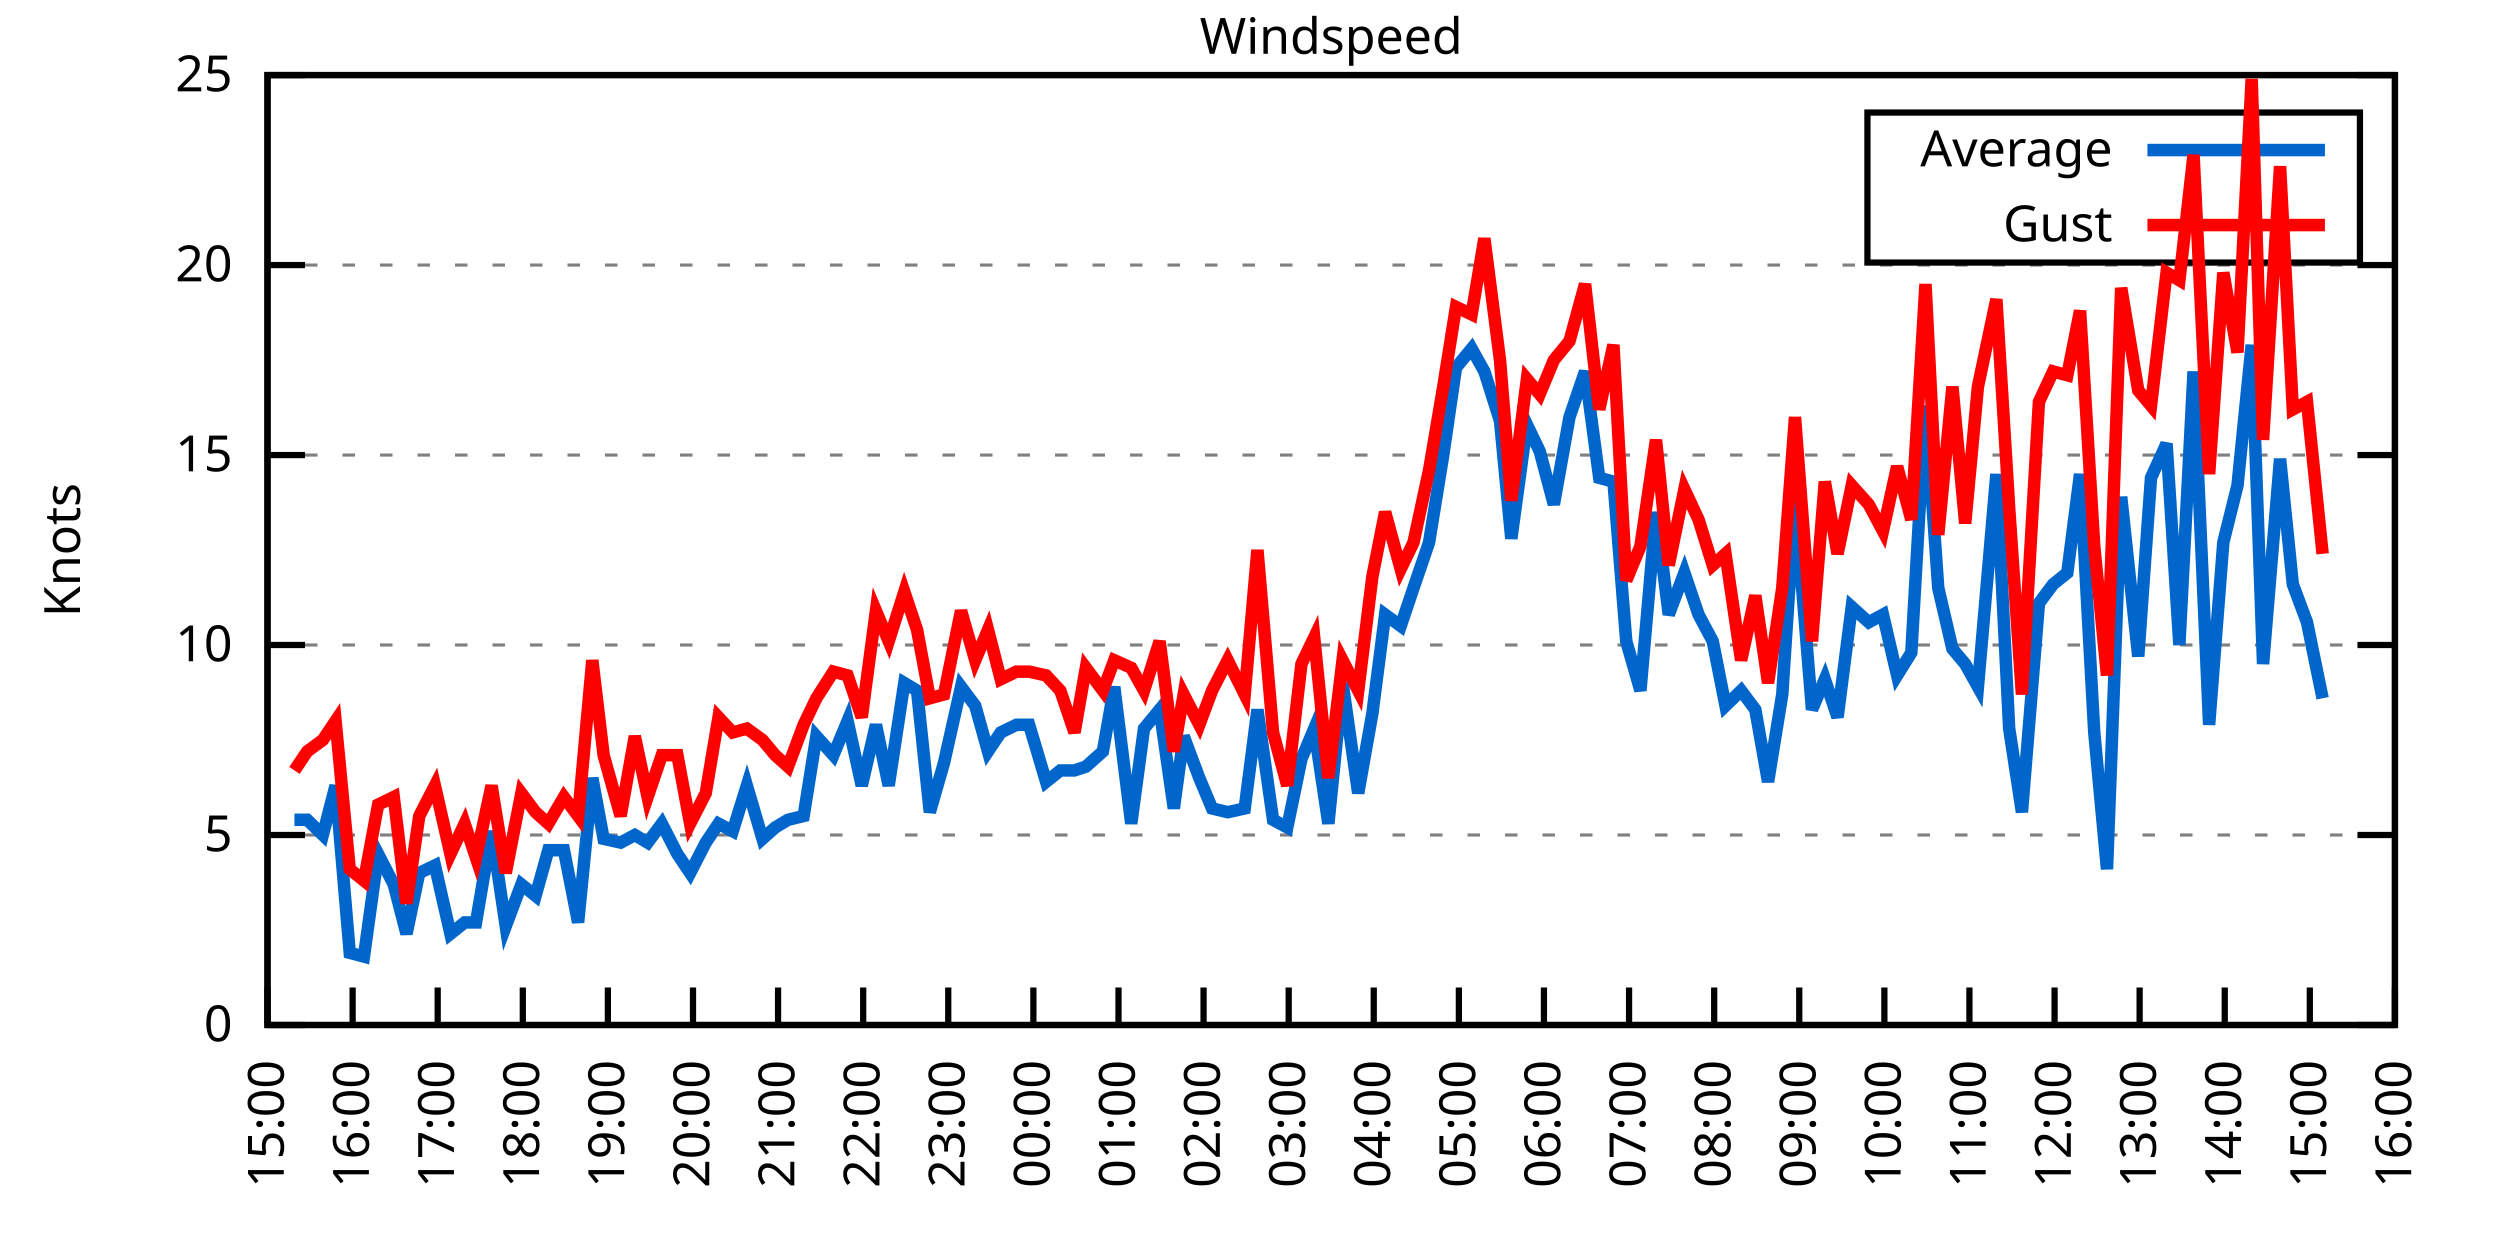
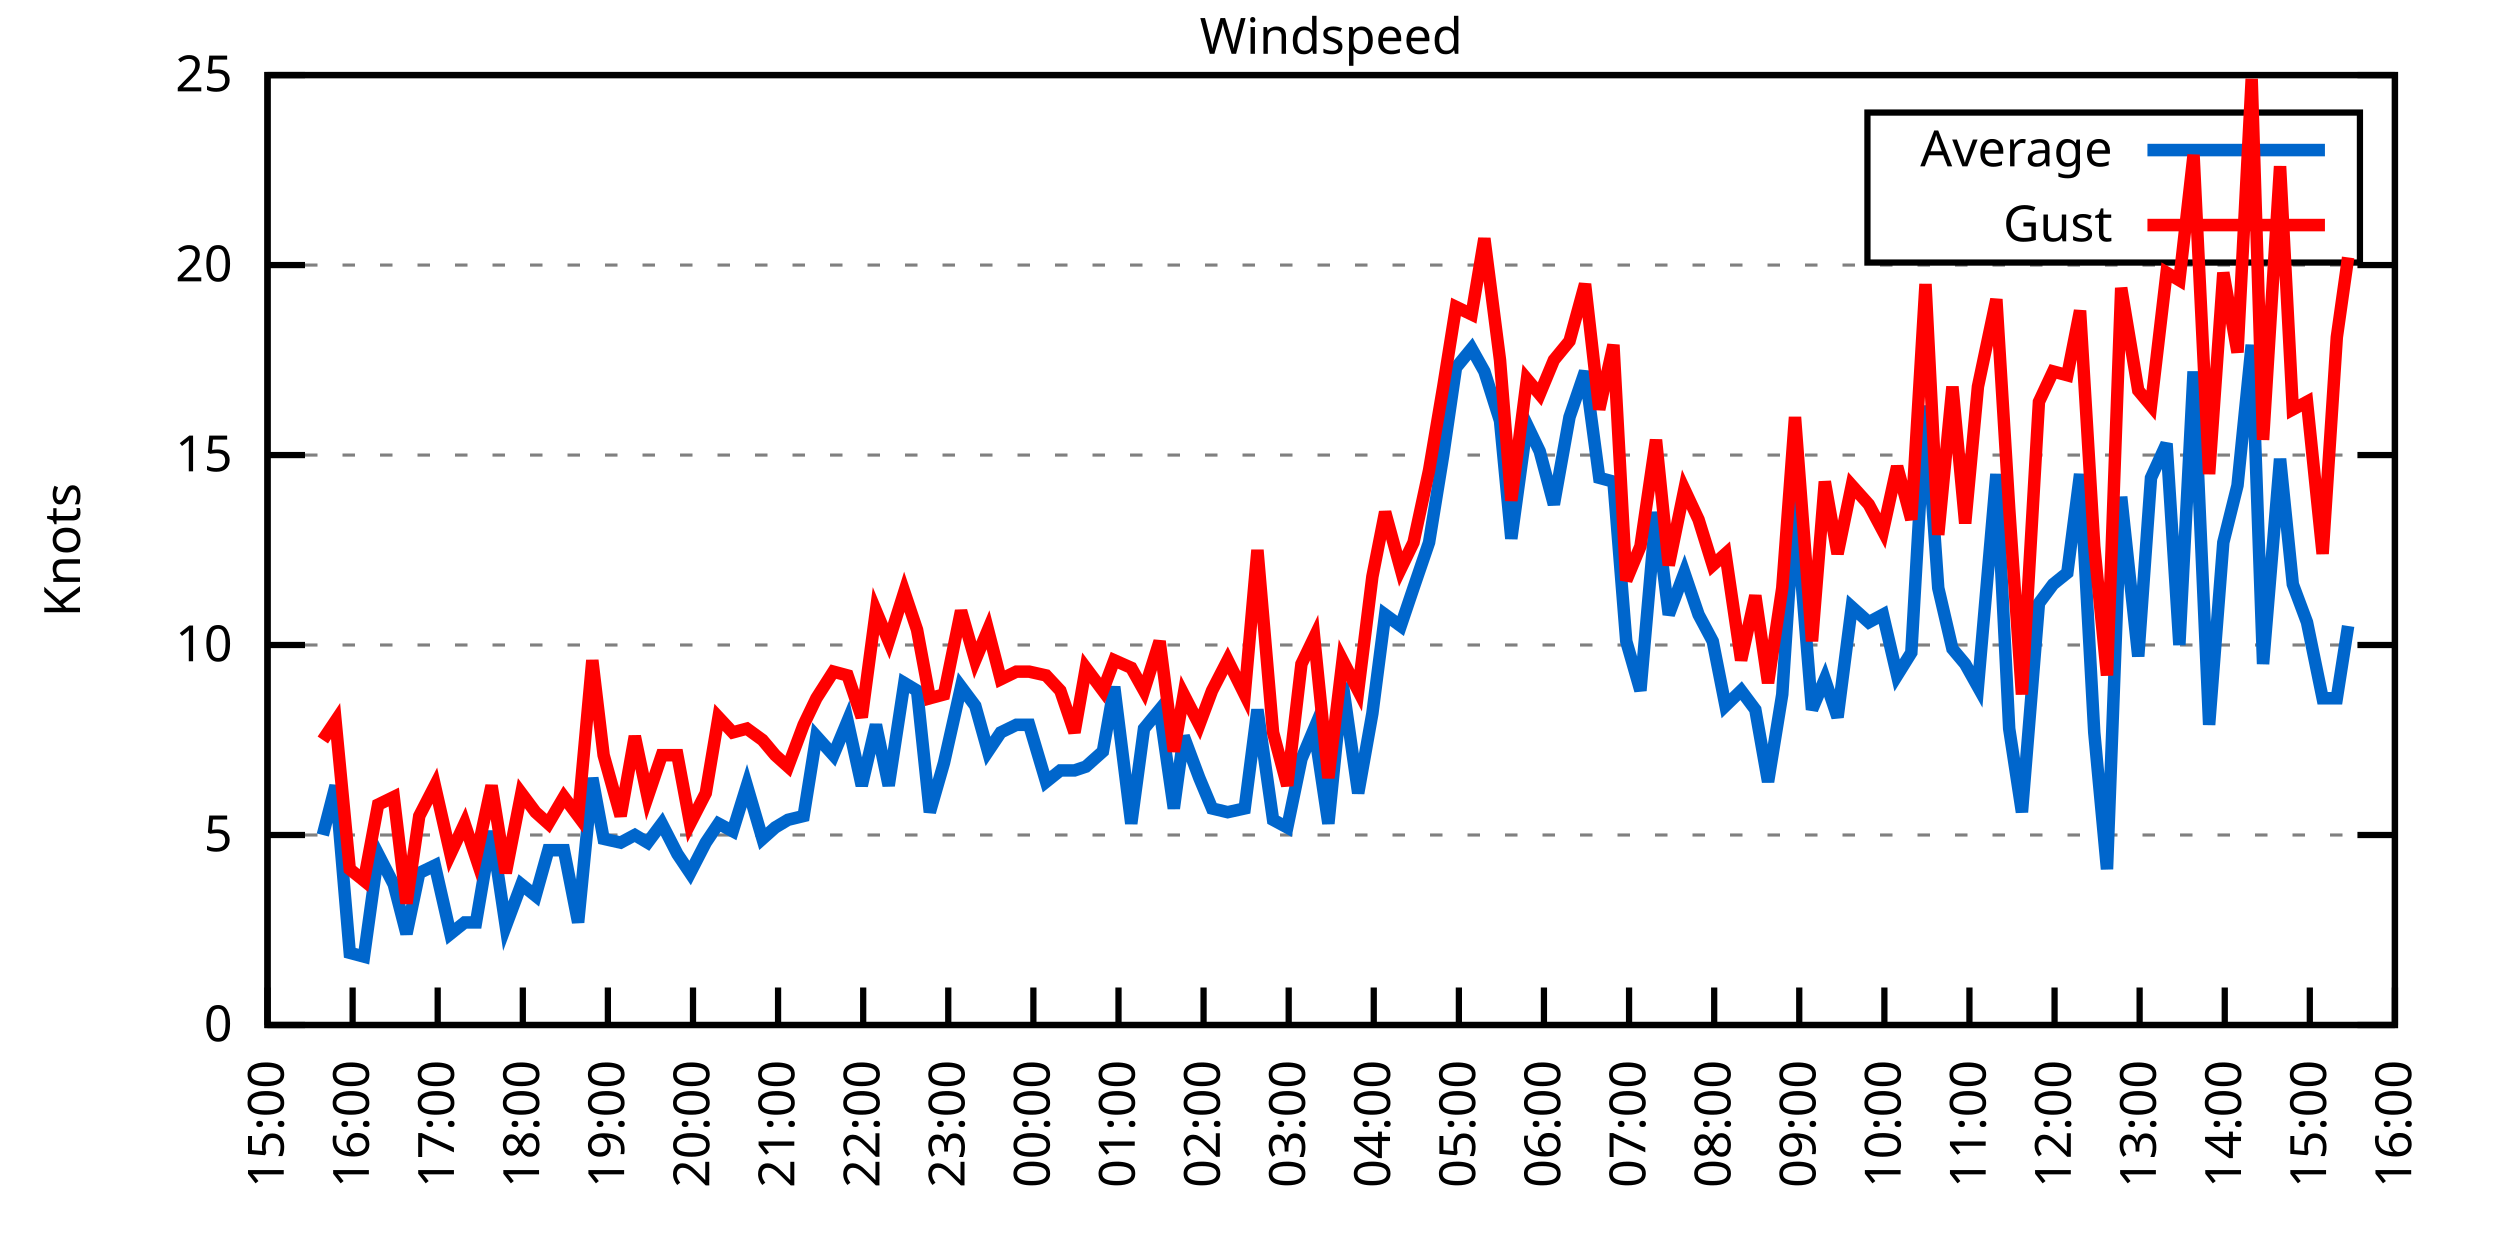
<svg xmlns="http://www.w3.org/2000/svg" xmlns:xlink="http://www.w3.org/1999/xlink" width="400" height="200" viewBox="0 0 400 200">
  <g id="gnuplot_canvas">
    <rect x="0" y="0" width="400" height="200" fill="none" />
    <defs>
      <circle id="gpDot" r="0.5" stroke-width="0.5" stroke="currentColor" />
      <path id="gpPt0" stroke-width="0.333" stroke="currentColor" d="M-1,0 h2 M0,-1 v2" />
      <path id="gpPt1" stroke-width="0.333" stroke="currentColor" d="M-1,-1 L1,1 M1,-1 L-1,1" />
      <path id="gpPt2" stroke-width="0.333" stroke="currentColor" d="M-1,0 L1,0 M0,-1 L0,1 M-1,-1 L1,1 M-1,1 L1,-1" />
      <rect id="gpPt3" stroke-width="0.333" stroke="currentColor" x="-1" y="-1" width="2" height="2" />
      <rect id="gpPt4" stroke-width="0.333" stroke="currentColor" fill="currentColor" x="-1" y="-1" width="2" height="2" />
      <circle id="gpPt5" stroke-width="0.333" stroke="currentColor" cx="0" cy="0" r="1" />
      <use xlink:href="#gpPt5" id="gpPt6" fill="currentColor" stroke="none" />
      <path id="gpPt7" stroke-width="0.333" stroke="currentColor" d="M0,-1.33 L-1.33,0.67 L1.33,0.67 z" />
      <use xlink:href="#gpPt7" id="gpPt8" fill="currentColor" stroke="none" />
      <use xlink:href="#gpPt7" id="gpPt9" stroke="currentColor" transform="rotate(180)" />
      <use xlink:href="#gpPt9" id="gpPt10" fill="currentColor" stroke="none" />
      <use xlink:href="#gpPt3" id="gpPt11" stroke="currentColor" transform="rotate(45)" />
      <use xlink:href="#gpPt11" id="gpPt12" fill="currentColor" stroke="none" />
      <path id="gpPt13" stroke-width="0.333" stroke="currentColor" d="M0,1.330 L1.265,0.411 L0.782,-1.067 L-0.782,-1.076 L-1.265,0.411 z" />
      <use xlink:href="#gpPt13" id="gpPt14" fill="currentColor" stroke="none" />
      <filter id="textbox" filterUnits="objectBoundingBox" x="0" y="0" height="1" width="1">
        <feFlood flood-color="white" flood-opacity="1" result="bgnd" />
        <feComposite in="SourceGraphic" in2="bgnd" operator="atop" />
      </filter>
      <filter id="greybox" filterUnits="objectBoundingBox" x="0" y="0" height="1" width="1">
        <feFlood flood-color="lightgrey" flood-opacity="1" result="grey" />
        <feComposite in="SourceGraphic" in2="grey" operator="atop" />
      </filter>
    </defs>
    <g fill="none" color="white" stroke="currentColor" stroke-width="1.00" stroke-linecap="butt" stroke-linejoin="miter">
</g>
    <g fill="none" color="black" stroke="currentColor" stroke-width="1.00" stroke-linecap="butt" stroke-linejoin="miter">
      <g stroke="none" shape-rendering="crispEdges">
        <polygon fill="rgb(255, 255, 255)" points="42.80,164.00 383.18,164.00 383.18,12.02 42.80,12.02 " />
      </g>
    </g>
    <g fill="none" color="black" stroke="currentColor" stroke-width="1.00" stroke-linecap="butt" stroke-linejoin="miter">
</g>
    <g fill="none" color="black" stroke="black" stroke-width="0.50" stroke-linecap="butt" stroke-linejoin="miter">
</g>
    <g fill="none" color="gray" stroke="currentColor" stroke-width="0.50" stroke-linecap="butt" stroke-linejoin="miter">
      <path stroke="gray" stroke-dasharray="2,4" class="gridline" d="M42.80,164.00 L383.19,164.00  " />
    </g>
    <g fill="none" color="gray" stroke="gray" stroke-width="1.00" stroke-linecap="butt" stroke-linejoin="miter">
</g>
    <g fill="none" color="black" stroke="currentColor" stroke-width="1.00" stroke-linecap="butt" stroke-linejoin="miter">
      <path stroke="black" d="M42.80,164.00 L48.80,164.00 M383.19,164.00 L377.19,164.00  " />
      <g transform="translate(37.20,166.60)" stroke="none" fill="black" font-family="Sans" font-size="8.00" text-anchor="end">
        <text>
          <tspan font-family="Sans"> 0</tspan>
        </text>
      </g>
    </g>
    <g fill="none" color="black" stroke="currentColor" stroke-width="1.00" stroke-linecap="butt" stroke-linejoin="miter">
</g>
    <g fill="none" color="black" stroke="black" stroke-width="0.50" stroke-linecap="butt" stroke-linejoin="miter">
</g>
    <g fill="none" color="gray" stroke="currentColor" stroke-width="0.50" stroke-linecap="butt" stroke-linejoin="miter">
      <path stroke="gray" stroke-dasharray="2,4" class="gridline" d="M42.80,133.60 L383.19,133.60  " />
    </g>
    <g fill="none" color="gray" stroke="gray" stroke-width="1.00" stroke-linecap="butt" stroke-linejoin="miter">
</g>
    <g fill="none" color="black" stroke="currentColor" stroke-width="1.00" stroke-linecap="butt" stroke-linejoin="miter">
      <path stroke="black" d="M42.80,133.60 L48.80,133.60 M383.19,133.60 L377.19,133.60  " />
      <g transform="translate(37.20,136.20)" stroke="none" fill="black" font-family="Sans" font-size="8.00" text-anchor="end">
        <text>
          <tspan font-family="Sans"> 5</tspan>
        </text>
      </g>
    </g>
    <g fill="none" color="black" stroke="currentColor" stroke-width="1.00" stroke-linecap="butt" stroke-linejoin="miter">
</g>
    <g fill="none" color="black" stroke="black" stroke-width="0.50" stroke-linecap="butt" stroke-linejoin="miter">
</g>
    <g fill="none" color="gray" stroke="currentColor" stroke-width="0.50" stroke-linecap="butt" stroke-linejoin="miter">
      <path stroke="gray" stroke-dasharray="2,4" class="gridline" d="M42.80,103.20 L383.19,103.20  " />
    </g>
    <g fill="none" color="gray" stroke="gray" stroke-width="1.00" stroke-linecap="butt" stroke-linejoin="miter">
</g>
    <g fill="none" color="black" stroke="currentColor" stroke-width="1.00" stroke-linecap="butt" stroke-linejoin="miter">
      <path stroke="black" d="M42.80,103.20 L48.80,103.20 M383.19,103.20 L377.19,103.20  " />
      <g transform="translate(37.20,105.80)" stroke="none" fill="black" font-family="Sans" font-size="8.00" text-anchor="end">
        <text>
          <tspan font-family="Sans"> 10</tspan>
        </text>
      </g>
    </g>
    <g fill="none" color="black" stroke="currentColor" stroke-width="1.00" stroke-linecap="butt" stroke-linejoin="miter">
</g>
    <g fill="none" color="black" stroke="black" stroke-width="0.50" stroke-linecap="butt" stroke-linejoin="miter">
</g>
    <g fill="none" color="gray" stroke="currentColor" stroke-width="0.50" stroke-linecap="butt" stroke-linejoin="miter">
      <path stroke="gray" stroke-dasharray="2,4" class="gridline" d="M42.80,72.81 L383.19,72.81  " />
    </g>
    <g fill="none" color="gray" stroke="gray" stroke-width="1.00" stroke-linecap="butt" stroke-linejoin="miter">
</g>
    <g fill="none" color="black" stroke="currentColor" stroke-width="1.00" stroke-linecap="butt" stroke-linejoin="miter">
      <path stroke="black" d="M42.80,72.81 L48.80,72.81 M383.19,72.81 L377.19,72.81  " />
      <g transform="translate(37.20,75.41)" stroke="none" fill="black" font-family="Sans" font-size="8.00" text-anchor="end">
        <text>
          <tspan font-family="Sans"> 15</tspan>
        </text>
      </g>
    </g>
    <g fill="none" color="black" stroke="currentColor" stroke-width="1.00" stroke-linecap="butt" stroke-linejoin="miter">
</g>
    <g fill="none" color="black" stroke="black" stroke-width="0.50" stroke-linecap="butt" stroke-linejoin="miter">
</g>
    <g fill="none" color="gray" stroke="currentColor" stroke-width="0.50" stroke-linecap="butt" stroke-linejoin="miter">
      <path stroke="gray" stroke-dasharray="2,4" class="gridline" d="M42.80,42.41 L383.19,42.41  " />
    </g>
    <g fill="none" color="gray" stroke="gray" stroke-width="1.00" stroke-linecap="butt" stroke-linejoin="miter">
</g>
    <g fill="none" color="black" stroke="currentColor" stroke-width="1.00" stroke-linecap="butt" stroke-linejoin="miter">
      <path stroke="black" d="M42.80,42.41 L48.80,42.41 M383.19,42.41 L377.19,42.41  " />
      <g transform="translate(37.20,45.01)" stroke="none" fill="black" font-family="Sans" font-size="8.00" text-anchor="end">
        <text>
          <tspan font-family="Sans"> 20</tspan>
        </text>
      </g>
    </g>
    <g fill="none" color="black" stroke="currentColor" stroke-width="1.00" stroke-linecap="butt" stroke-linejoin="miter">
</g>
    <g fill="none" color="black" stroke="black" stroke-width="0.50" stroke-linecap="butt" stroke-linejoin="miter">
</g>
    <g fill="none" color="gray" stroke="currentColor" stroke-width="0.50" stroke-linecap="butt" stroke-linejoin="miter">
      <path stroke="gray" stroke-dasharray="2,4" class="gridline" d="M42.80,12.01 L383.19,12.01  " />
    </g>
    <g fill="none" color="gray" stroke="gray" stroke-width="1.00" stroke-linecap="butt" stroke-linejoin="miter">
</g>
    <g fill="none" color="black" stroke="currentColor" stroke-width="1.00" stroke-linecap="butt" stroke-linejoin="miter">
      <path stroke="black" d="M42.80,12.01 L48.80,12.01 M383.19,12.01 L377.19,12.01  " />
      <g transform="translate(37.20,14.61)" stroke="none" fill="black" font-family="Sans" font-size="8.00" text-anchor="end">
        <text>
          <tspan font-family="Sans"> 25</tspan>
        </text>
      </g>
    </g>
    <g fill="none" color="black" stroke="currentColor" stroke-width="1.00" stroke-linecap="butt" stroke-linejoin="miter">
      <path stroke="black" d="M42.80,164.00 L42.80,158.00  " />
      <g transform="translate(45.40,169.60) rotate(270.00)" stroke="none" fill="black" font-family="Sans" font-size="8.00" text-anchor="end">
        <text>
          <tspan font-family="Sans">15:00</tspan>
        </text>
      </g>
    </g>
    <g fill="none" color="black" stroke="currentColor" stroke-width="1.00" stroke-linecap="butt" stroke-linejoin="miter">
      <path stroke="black" d="M56.42,164.00 L56.42,158.00  " />
      <g transform="translate(59.02,169.60) rotate(270.00)" stroke="none" fill="black" font-family="Sans" font-size="8.00" text-anchor="end">
        <text>
          <tspan font-family="Sans">16:00</tspan>
        </text>
      </g>
    </g>
    <g fill="none" color="black" stroke="currentColor" stroke-width="1.00" stroke-linecap="butt" stroke-linejoin="miter">
      <path stroke="black" d="M70.03,164.00 L70.03,158.00  " />
      <g transform="translate(72.63,169.60) rotate(270.00)" stroke="none" fill="black" font-family="Sans" font-size="8.00" text-anchor="end">
        <text>
          <tspan font-family="Sans">17:00</tspan>
        </text>
      </g>
    </g>
    <g fill="none" color="black" stroke="currentColor" stroke-width="1.00" stroke-linecap="butt" stroke-linejoin="miter">
      <path stroke="black" d="M83.65,164.00 L83.65,158.00  " />
      <g transform="translate(86.25,169.60) rotate(270.00)" stroke="none" fill="black" font-family="Sans" font-size="8.00" text-anchor="end">
        <text>
          <tspan font-family="Sans">18:00</tspan>
        </text>
      </g>
    </g>
    <g fill="none" color="black" stroke="currentColor" stroke-width="1.00" stroke-linecap="butt" stroke-linejoin="miter">
      <path stroke="black" d="M97.26,164.00 L97.26,158.00  " />
      <g transform="translate(99.86,169.60) rotate(270.00)" stroke="none" fill="black" font-family="Sans" font-size="8.00" text-anchor="end">
        <text>
          <tspan font-family="Sans">19:00</tspan>
        </text>
      </g>
    </g>
    <g fill="none" color="black" stroke="currentColor" stroke-width="1.00" stroke-linecap="butt" stroke-linejoin="miter">
      <path stroke="black" d="M110.88,164.00 L110.88,158.00  " />
      <g transform="translate(113.48,169.60) rotate(270.00)" stroke="none" fill="black" font-family="Sans" font-size="8.00" text-anchor="end">
        <text>
          <tspan font-family="Sans">20:00</tspan>
        </text>
      </g>
    </g>
    <g fill="none" color="black" stroke="currentColor" stroke-width="1.00" stroke-linecap="butt" stroke-linejoin="miter">
      <path stroke="black" d="M124.49,164.00 L124.49,158.00  " />
      <g transform="translate(127.09,169.60) rotate(270.00)" stroke="none" fill="black" font-family="Sans" font-size="8.00" text-anchor="end">
        <text>
          <tspan font-family="Sans">21:00</tspan>
        </text>
      </g>
    </g>
    <g fill="none" color="black" stroke="currentColor" stroke-width="1.00" stroke-linecap="butt" stroke-linejoin="miter">
      <path stroke="black" d="M138.11,164.00 L138.11,158.00  " />
      <g transform="translate(140.71,169.60) rotate(270.00)" stroke="none" fill="black" font-family="Sans" font-size="8.00" text-anchor="end">
        <text>
          <tspan font-family="Sans">22:00</tspan>
        </text>
      </g>
    </g>
    <g fill="none" color="black" stroke="currentColor" stroke-width="1.00" stroke-linecap="butt" stroke-linejoin="miter">
      <path stroke="black" d="M151.72,164.00 L151.72,158.00  " />
      <g transform="translate(154.32,169.60) rotate(270.00)" stroke="none" fill="black" font-family="Sans" font-size="8.00" text-anchor="end">
        <text>
          <tspan font-family="Sans">23:00</tspan>
        </text>
      </g>
    </g>
    <g fill="none" color="black" stroke="currentColor" stroke-width="1.00" stroke-linecap="butt" stroke-linejoin="miter">
      <path stroke="black" d="M165.34,164.00 L165.34,158.00  " />
      <g transform="translate(167.94,169.60) rotate(270.00)" stroke="none" fill="black" font-family="Sans" font-size="8.00" text-anchor="end">
        <text>
          <tspan font-family="Sans">00:00</tspan>
        </text>
      </g>
    </g>
    <g fill="none" color="black" stroke="currentColor" stroke-width="1.00" stroke-linecap="butt" stroke-linejoin="miter">
      <path stroke="black" d="M178.96,164.00 L178.96,158.00  " />
      <g transform="translate(181.56,169.60) rotate(270.00)" stroke="none" fill="black" font-family="Sans" font-size="8.00" text-anchor="end">
        <text>
          <tspan font-family="Sans">01:00</tspan>
        </text>
      </g>
    </g>
    <g fill="none" color="black" stroke="currentColor" stroke-width="1.00" stroke-linecap="butt" stroke-linejoin="miter">
      <path stroke="black" d="M192.57,164.00 L192.57,158.00  " />
      <g transform="translate(195.17,169.60) rotate(270.00)" stroke="none" fill="black" font-family="Sans" font-size="8.00" text-anchor="end">
        <text>
          <tspan font-family="Sans">02:00</tspan>
        </text>
      </g>
    </g>
    <g fill="none" color="black" stroke="currentColor" stroke-width="1.00" stroke-linecap="butt" stroke-linejoin="miter">
      <path stroke="black" d="M206.19,164.00 L206.19,158.00  " />
      <g transform="translate(208.79,169.60) rotate(270.00)" stroke="none" fill="black" font-family="Sans" font-size="8.00" text-anchor="end">
        <text>
          <tspan font-family="Sans">03:00</tspan>
        </text>
      </g>
    </g>
    <g fill="none" color="black" stroke="currentColor" stroke-width="1.00" stroke-linecap="butt" stroke-linejoin="miter">
      <path stroke="black" d="M219.80,164.00 L219.80,158.00  " />
      <g transform="translate(222.40,169.60) rotate(270.00)" stroke="none" fill="black" font-family="Sans" font-size="8.00" text-anchor="end">
        <text>
          <tspan font-family="Sans">04:00</tspan>
        </text>
      </g>
    </g>
    <g fill="none" color="black" stroke="currentColor" stroke-width="1.00" stroke-linecap="butt" stroke-linejoin="miter">
      <path stroke="black" d="M233.42,164.00 L233.42,158.00  " />
      <g transform="translate(236.02,169.60) rotate(270.00)" stroke="none" fill="black" font-family="Sans" font-size="8.00" text-anchor="end">
        <text>
          <tspan font-family="Sans">05:00</tspan>
        </text>
      </g>
    </g>
    <g fill="none" color="black" stroke="currentColor" stroke-width="1.00" stroke-linecap="butt" stroke-linejoin="miter">
      <path stroke="black" d="M247.03,164.00 L247.03,158.00  " />
      <g transform="translate(249.63,169.60) rotate(270.00)" stroke="none" fill="black" font-family="Sans" font-size="8.00" text-anchor="end">
        <text>
          <tspan font-family="Sans">06:00</tspan>
        </text>
      </g>
    </g>
    <g fill="none" color="black" stroke="currentColor" stroke-width="1.00" stroke-linecap="butt" stroke-linejoin="miter">
      <path stroke="black" d="M260.65,164.00 L260.65,158.00  " />
      <g transform="translate(263.25,169.60) rotate(270.00)" stroke="none" fill="black" font-family="Sans" font-size="8.00" text-anchor="end">
        <text>
          <tspan font-family="Sans">07:00</tspan>
        </text>
      </g>
    </g>
    <g fill="none" color="black" stroke="currentColor" stroke-width="1.00" stroke-linecap="butt" stroke-linejoin="miter">
      <path stroke="black" d="M274.27,164.00 L274.27,158.00  " />
      <g transform="translate(276.87,169.60) rotate(270.00)" stroke="none" fill="black" font-family="Sans" font-size="8.00" text-anchor="end">
        <text>
          <tspan font-family="Sans">08:00</tspan>
        </text>
      </g>
    </g>
    <g fill="none" color="black" stroke="currentColor" stroke-width="1.00" stroke-linecap="butt" stroke-linejoin="miter">
      <path stroke="black" d="M287.88,164.00 L287.88,158.00  " />
      <g transform="translate(290.48,169.60) rotate(270.00)" stroke="none" fill="black" font-family="Sans" font-size="8.00" text-anchor="end">
        <text>
          <tspan font-family="Sans">09:00</tspan>
        </text>
      </g>
    </g>
    <g fill="none" color="black" stroke="currentColor" stroke-width="1.00" stroke-linecap="butt" stroke-linejoin="miter">
      <path stroke="black" d="M301.50,164.00 L301.50,158.00  " />
      <g transform="translate(304.10,169.60) rotate(270.00)" stroke="none" fill="black" font-family="Sans" font-size="8.00" text-anchor="end">
        <text>
          <tspan font-family="Sans">10:00</tspan>
        </text>
      </g>
    </g>
    <g fill="none" color="black" stroke="currentColor" stroke-width="1.00" stroke-linecap="butt" stroke-linejoin="miter">
      <path stroke="black" d="M315.11,164.00 L315.11,158.00  " />
      <g transform="translate(317.71,169.60) rotate(270.00)" stroke="none" fill="black" font-family="Sans" font-size="8.00" text-anchor="end">
        <text>
          <tspan font-family="Sans">11:00</tspan>
        </text>
      </g>
    </g>
    <g fill="none" color="black" stroke="currentColor" stroke-width="1.00" stroke-linecap="butt" stroke-linejoin="miter">
      <path stroke="black" d="M328.73,164.00 L328.73,158.00  " />
      <g transform="translate(331.33,169.60) rotate(270.00)" stroke="none" fill="black" font-family="Sans" font-size="8.00" text-anchor="end">
        <text>
          <tspan font-family="Sans">12:00</tspan>
        </text>
      </g>
    </g>
    <g fill="none" color="black" stroke="currentColor" stroke-width="1.00" stroke-linecap="butt" stroke-linejoin="miter">
      <path stroke="black" d="M342.34,164.00 L342.34,158.00  " />
      <g transform="translate(344.94,169.60) rotate(270.00)" stroke="none" fill="black" font-family="Sans" font-size="8.00" text-anchor="end">
        <text>
          <tspan font-family="Sans">13:00</tspan>
        </text>
      </g>
    </g>
    <g fill="none" color="black" stroke="currentColor" stroke-width="1.00" stroke-linecap="butt" stroke-linejoin="miter">
      <path stroke="black" d="M355.96,164.00 L355.96,158.00  " />
      <g transform="translate(358.56,169.60) rotate(270.00)" stroke="none" fill="black" font-family="Sans" font-size="8.00" text-anchor="end">
        <text>
          <tspan font-family="Sans">14:00</tspan>
        </text>
      </g>
    </g>
    <g fill="none" color="black" stroke="currentColor" stroke-width="1.00" stroke-linecap="butt" stroke-linejoin="miter">
      <path stroke="black" d="M369.57,164.00 L369.57,158.00  " />
      <g transform="translate(372.17,169.60) rotate(270.00)" stroke="none" fill="black" font-family="Sans" font-size="8.00" text-anchor="end">
        <text>
          <tspan font-family="Sans">15:00</tspan>
        </text>
      </g>
    </g>
    <g fill="none" color="black" stroke="currentColor" stroke-width="1.00" stroke-linecap="butt" stroke-linejoin="miter">
      <path stroke="black" d="M383.19,164.00 L383.19,158.00  " />
      <g transform="translate(385.79,169.60) rotate(270.00)" stroke="none" fill="black" font-family="Sans" font-size="8.00" text-anchor="end">
        <text>
          <tspan font-family="Sans">16:00</tspan>
        </text>
      </g>
    </g>
    <g fill="none" color="black" stroke="currentColor" stroke-width="1.00" stroke-linecap="butt" stroke-linejoin="miter">
</g>
    <g fill="none" color="black" stroke="currentColor" stroke-width="1.00" stroke-linecap="butt" stroke-linejoin="miter">
      <path stroke="black" d="M42.80,12.01 L42.80,164.00 L383.19,164.00 L383.19,12.01 L42.80,12.01 Z  " />
    </g>
    <g fill="none" color="black" stroke="currentColor" stroke-width="1.00" stroke-linecap="butt" stroke-linejoin="miter">
</g>
    <g fill="none" color="black" stroke="currentColor" stroke-width="1.00" stroke-linecap="butt" stroke-linejoin="miter">
      <path stroke="black" d="M298.79,42.01 L298.79,18.01 L377.59,18.01 L377.59,42.01 L298.79,42.01 Z  " />
    </g>
    <g id="Windspeed_plot_1">
      <g fill="none" color="white" stroke="black" stroke-width="2.00" stroke-linecap="butt" stroke-linejoin="miter">
</g>
      <g fill="none" color="black" stroke="currentColor" stroke-width="2.00" stroke-linecap="butt" stroke-linejoin="miter">
        <g transform="translate(337.99,26.61)" stroke="none" fill="black" font-family="Sans" font-size="8.00" text-anchor="end">
          <text>
            <tspan font-family="Sans">Average</tspan>
          </text>
        </g>
      </g>
      <g fill="none" color="black" stroke="currentColor" stroke-width="2.00" stroke-linecap="butt" stroke-linejoin="miter">
-         <path stroke="rgb(  0, 102, 204)" d="M343.59,24.01 L371.99,24.01 M47.11,131.17 L49.15,131.17 L51.65,133.60 L53.69,125.70 L55.96,152.45 L58.23,153.06   L60.50,136.64 L63.00,141.51 L65.04,149.41 L67.08,139.68 L69.58,138.47 L72.07,149.41 L74.34,147.59 L76.16,147.59   L78.65,132.99 L80.92,148.19 L83.42,141.51 L85.69,143.33 L87.73,136.03 L90.23,136.03 L92.50,147.59 L94.77,124.48   L96.58,134.21 L99.30,134.82 L101.57,133.60 L103.62,134.82 L105.89,131.78 L108.38,136.64 L110.42,139.68 L112.92,134.82   L114.96,131.78 L117.23,132.99 L119.50,125.70 L122.00,134.21 L124.04,132.39 L126.08,131.17 L128.58,130.56 L130.62,117.80   L133.34,120.83 L135.61,115.36 L137.88,125.70 L140.15,115.97 L142.19,125.70 L144.69,109.28 L146.73,110.50 L148.77,129.95   L151.04,122.05 L153.77,109.89 L156.04,112.93 L158.08,120.23 L160.12,117.19 L162.62,115.97 L164.66,115.97 L167.38,125.09   L169.65,123.27 L171.92,123.27 L173.74,122.66 L176.46,120.23 L178.28,109.89 L181.00,131.78 L183.04,116.58 L185.54,113.54   L187.81,129.35 L189.39,117.80 L191.89,124.48 L193.93,129.35 L196.43,129.95 L199.15,129.35 L201.19,113.54 L203.69,131.17   L205.96,132.39 L208.23,121.44 L210.27,116.58 L212.54,131.78 L214.81,109.28 L217.31,126.91 L219.58,114.15 L221.62,98.34   L224.11,100.16 L226.16,94.08 L228.65,86.79 L230.92,72.81 L232.96,58.82 L235.46,55.78 L237.50,59.43 L240.00,67.33   L241.81,86.18 L244.31,67.94 L246.35,72.20 L248.62,80.71 L251.12,66.73 L253.61,59.43 L255.88,76.45 L258.15,77.06   L260.20,102.60 L262.47,110.50 L264.96,81.93 L267.00,98.34 L269.50,91.65 L271.77,98.34 L274.04,102.60 L276.08,112.93   L278.58,110.50 L280.85,113.54 L282.89,125.09 L285.16,111.11 L287.20,80.10 L289.92,113.54 L291.97,108.68 L294.01,114.76   L296.28,97.12 L299.00,99.56 L301.27,98.34 L303.54,108.07 L305.81,104.42 L308.08,64.90 L310.12,94.08 L312.39,103.81   L314.43,106.24 L316.47,109.89 L319.42,75.85 L321.47,116.58 L323.51,129.95 L326.23,96.52 L328.50,93.48 L330.77,91.65   L332.81,75.85 L335.08,117.19 L337.12,139.07 L339.39,79.49 L342.12,105.03 L344.16,76.45 L346.65,70.98 L348.70,103.20   L350.97,59.43 L353.46,115.97 L355.73,86.79 L358.00,77.67 L360.27,55.18 L362.09,106.24 L364.81,73.41 L366.85,93.48   L369.12,99.56 L371.62,111.72  " />
+         <path stroke="rgb(  0, 102, 204)" d="M343.59,24.01 L371.99,24.01 M51.65,133.60 L53.69,125.70 L55.96,152.45 L58.23,153.06 L60.50,136.64 L63.00,141.51   L65.04,149.41 L67.08,139.68 L69.58,138.47 L72.07,149.41 L74.34,147.59 L76.16,147.59 L78.65,132.99 L80.92,148.19   L83.42,141.51 L85.69,143.33 L87.73,136.03 L90.23,136.03 L92.50,147.59 L94.77,124.48 L96.58,134.21 L99.30,134.82   L101.57,133.60 L103.62,134.82 L105.89,131.78 L108.38,136.64 L110.42,139.68 L112.92,134.82 L114.96,131.78 L117.23,132.99   L119.50,125.70 L122.00,134.21 L124.04,132.39 L126.08,131.17 L128.58,130.56 L130.62,117.80 L133.34,120.83 L135.61,115.36   L137.88,125.70 L140.15,115.97 L142.19,125.70 L144.69,109.28 L146.73,110.50 L148.77,129.95 L151.04,122.05 L153.77,109.89   L156.04,112.93 L158.08,120.23 L160.12,117.19 L162.62,115.97 L164.66,115.97 L167.38,125.09 L169.65,123.27 L171.92,123.27   L173.74,122.66 L176.46,120.23 L178.28,109.89 L181.00,131.78 L183.04,116.58 L185.54,113.54 L187.81,129.35 L189.39,117.80   L191.89,124.48 L193.93,129.35 L196.43,129.95 L199.15,129.35 L201.19,113.54 L203.69,131.17 L205.96,132.39 L208.23,121.44   L210.27,116.58 L212.54,131.78 L214.81,109.28 L217.31,126.91 L219.58,114.15 L221.62,98.34 L224.11,100.16 L226.16,94.08   L228.65,86.79 L230.92,72.81 L232.96,58.82 L235.46,55.78 L237.50,59.43 L240.00,67.33 L241.81,86.18 L244.31,67.94   L246.35,72.20 L248.62,80.71 L251.12,66.73 L253.61,59.43 L255.88,76.45 L258.15,77.06 L260.20,102.60 L262.47,110.50   L264.96,81.93 L267.00,98.34 L269.50,91.65 L271.77,98.34 L274.04,102.60 L276.08,112.93 L278.58,110.50 L280.85,113.54   L282.89,125.09 L285.16,111.11 L287.20,80.10 L289.92,113.54 L291.97,108.68 L294.01,114.76 L296.28,97.12 L299.00,99.56   L301.27,98.34 L303.54,108.07 L305.81,104.42 L308.08,64.90 L310.12,94.08 L312.39,103.81 L314.43,106.24 L316.47,109.89   L319.42,75.85 L321.47,116.58 L323.51,129.95 L326.23,96.52 L328.50,93.48 L330.77,91.65 L332.81,75.85 L335.08,117.19   L337.12,139.07 L339.39,79.49 L342.12,105.03 L344.16,76.45 L346.65,70.98 L348.70,103.20 L350.97,59.43 L353.46,115.97   L355.73,86.79 L358.00,77.67 L360.27,55.18 L362.09,106.24 L364.81,73.41 L366.85,93.48 L369.12,99.56 L371.62,111.72   L373.89,111.72 L375.70,100.16  " />
      </g>
    </g>
    <g id="Windspeed_plot_2">
      <g fill="none" color="black" stroke="currentColor" stroke-width="2.00" stroke-linecap="butt" stroke-linejoin="miter">
        <g transform="translate(337.99,38.61)" stroke="none" fill="black" font-family="Sans" font-size="8.00" text-anchor="end">
          <text>
            <tspan font-family="Sans">Gust</tspan>
          </text>
        </g>
      </g>
      <g fill="none" color="black" stroke="currentColor" stroke-width="2.00" stroke-linecap="butt" stroke-linejoin="miter">
-         <path stroke="rgb(255,   0,   0)" d="M343.59,36.01 L371.99,36.01 M47.11,123.27 L49.15,120.23 L51.65,118.40 L53.69,115.36 L55.96,139.07 L58.23,140.90   L60.50,128.74 L63.00,127.52 L65.04,144.55 L67.08,130.56 L69.58,125.70 L72.07,136.64 L74.34,131.78 L76.16,137.25   L78.65,125.70 L80.92,139.68 L83.42,126.91 L85.69,129.95 L87.73,131.78 L90.23,127.52 L92.50,130.56 L94.77,105.64   L96.58,120.83 L99.30,130.56 L101.57,117.80 L103.62,127.52 L105.89,120.83 L108.38,120.83 L110.42,131.78 L112.92,126.91   L114.96,114.76 L117.23,117.19 L119.50,116.58 L122.00,118.40 L124.04,120.83 L126.08,122.66 L128.58,115.97 L130.62,111.72   L133.34,107.46 L135.61,108.07 L137.88,114.76 L140.15,97.73 L142.19,102.60 L144.69,94.69 L146.73,100.77 L148.77,111.72   L151.04,111.11 L153.77,97.73 L156.04,105.64 L158.08,100.77 L160.12,108.68 L162.62,107.46 L164.66,107.46 L167.38,108.07   L169.65,110.50 L171.92,117.19 L173.74,106.85 L176.46,110.50 L178.28,105.64 L181.00,106.85 L183.04,110.50 L185.54,102.60   L187.81,120.23 L189.39,111.11 L191.89,115.97 L193.93,110.50 L196.43,105.64 L199.15,111.11 L201.19,88.00 L203.69,117.19   L205.96,125.70 L208.23,106.24 L210.27,101.99 L212.54,124.48 L214.81,105.64 L217.31,110.50 L219.58,92.26 L221.62,81.93   L224.11,91.04 L226.16,86.79 L228.65,75.24 L230.92,61.86 L232.96,49.10 L235.46,50.31 L237.50,38.15 L240.00,57.61   L241.81,80.10 L244.31,60.65 L246.35,63.08 L248.62,57.61 L251.12,54.57 L253.61,45.45 L255.88,65.51 L258.15,55.18   L260.20,92.87 L262.47,87.40 L264.96,70.37 L267.00,90.44 L269.50,78.28 L271.77,83.14 L274.04,90.44 L276.08,88.61   L278.58,105.64 L280.85,95.30 L282.89,109.28 L285.16,94.08 L287.20,66.73 L289.92,102.60 L291.97,77.06 L294.01,88.61   L296.28,77.67 L299.00,80.71 L301.27,84.97 L303.54,74.63 L305.81,83.14 L308.08,45.45 L310.12,85.57 L312.39,61.86   L314.43,83.75 L316.47,61.86 L319.42,47.88 L321.47,81.32 L323.51,111.11 L326.23,64.29 L328.50,59.43 L330.77,60.04   L332.81,49.70 L335.08,87.40 L337.12,108.07 L339.39,46.06 L342.12,62.47 L344.16,64.90 L346.65,43.62 L348.70,44.84   L350.97,24.78 L353.46,75.85 L355.73,43.62 L358.00,56.39 L360.27,12.62 L362.09,70.37 L364.81,26.60 L366.85,65.51   L369.12,64.29 L371.62,88.61  " />
+         <path stroke="rgb(255,   0,   0)" d="M343.59,36.01 L371.99,36.01 M51.65,118.40 L53.69,115.36 L55.96,139.07 L58.23,140.90 L60.50,128.74 L63.00,127.52   L65.04,144.55 L67.08,130.56 L69.58,125.70 L72.07,136.64 L74.34,131.78 L76.16,137.25 L78.65,125.70 L80.92,139.68   L83.42,126.91 L85.69,129.95 L87.73,131.78 L90.23,127.52 L92.50,130.56 L94.77,105.64 L96.58,120.83 L99.30,130.56   L101.57,117.80 L103.62,127.52 L105.89,120.83 L108.38,120.83 L110.42,131.78 L112.92,126.91 L114.96,114.76 L117.23,117.19   L119.50,116.58 L122.00,118.40 L124.04,120.83 L126.08,122.66 L128.58,115.97 L130.62,111.72 L133.34,107.46 L135.61,108.07   L137.88,114.76 L140.15,97.73 L142.19,102.60 L144.69,94.69 L146.73,100.77 L148.77,111.72 L151.04,111.11 L153.77,97.73   L156.04,105.64 L158.08,100.77 L160.12,108.68 L162.62,107.46 L164.66,107.46 L167.38,108.07 L169.65,110.50 L171.92,117.19   L173.74,106.85 L176.46,110.50 L178.28,105.64 L181.00,106.85 L183.04,110.50 L185.54,102.60 L187.81,120.23 L189.39,111.11   L191.89,115.97 L193.93,110.50 L196.43,105.64 L199.15,111.11 L201.19,88.00 L203.69,117.19 L205.96,125.70 L208.23,106.24   L210.27,101.99 L212.54,124.48 L214.81,105.64 L217.31,110.50 L219.58,92.26 L221.62,81.93 L224.11,91.04 L226.16,86.79   L228.65,75.24 L230.92,61.86 L232.96,49.10 L235.46,50.31 L237.50,38.15 L240.00,57.61 L241.81,80.10 L244.31,60.65   L246.35,63.08 L248.62,57.61 L251.12,54.57 L253.61,45.45 L255.88,65.51 L258.15,55.18 L260.20,92.87 L262.47,87.40   L264.96,70.37 L267.00,90.44 L269.50,78.28 L271.77,83.14 L274.04,90.44 L276.08,88.61 L278.58,105.64 L280.85,95.30   L282.89,109.28 L285.16,94.08 L287.20,66.73 L289.92,102.60 L291.97,77.06 L294.01,88.61 L296.28,77.67 L299.00,80.71   L301.27,84.97 L303.54,74.63 L305.81,83.14 L308.08,45.45 L310.12,85.57 L312.39,61.86 L314.43,83.75 L316.47,61.86   L319.42,47.88 L321.47,81.32 L323.51,111.11 L326.23,64.29 L328.50,59.43 L330.77,60.04 L332.81,49.70 L335.08,87.40   L337.12,108.07 L339.39,46.06 L342.12,62.47 L344.16,64.90 L346.65,43.62 L348.70,44.84 L350.97,24.78 L353.46,75.85   L355.73,43.62 L358.00,56.39 L360.27,12.62 L362.09,70.37 L364.81,26.60 L366.85,65.51 L369.12,64.29 L371.62,88.61   L373.89,53.96 L375.70,41.19  " />
      </g>
    </g>
    <g fill="none" color="black" stroke="currentColor" stroke-width="2.00" stroke-linecap="butt" stroke-linejoin="miter">
</g>
    <g fill="none" color="black" stroke="black" stroke-width="1.00" stroke-linecap="butt" stroke-linejoin="miter">
</g>
    <g fill="none" color="black" stroke="currentColor" stroke-width="1.00" stroke-linecap="butt" stroke-linejoin="miter">
      <path stroke="black" d="M42.80,12.01 L42.80,164.00 L383.19,164.00 L383.19,12.01 L42.80,12.01 Z  " />
      <g transform="translate(12.80,88.01) rotate(270.00)" stroke="none" fill="black" font-family="Sans" font-size="8.00" text-anchor="middle">
        <text>
          <tspan font-family="Sans">Knots</tspan>
        </text>
      </g>
    </g>
    <g fill="none" color="black" stroke="currentColor" stroke-width="1.00" stroke-linecap="butt" stroke-linejoin="miter">
</g>
    <g fill="none" color="black" stroke="currentColor" stroke-width="1.00" stroke-linecap="butt" stroke-linejoin="miter">
      <g transform="translate(212.99,8.61)" stroke="none" fill="black" font-family="Sans" font-size="8.00" text-anchor="middle">
        <text>
          <tspan font-family="Sans">Windspeed</tspan>
        </text>
      </g>
    </g>
    <g fill="none" color="black" stroke="currentColor" stroke-width="1.00" stroke-linecap="butt" stroke-linejoin="miter">
</g>
  </g>
</svg>
